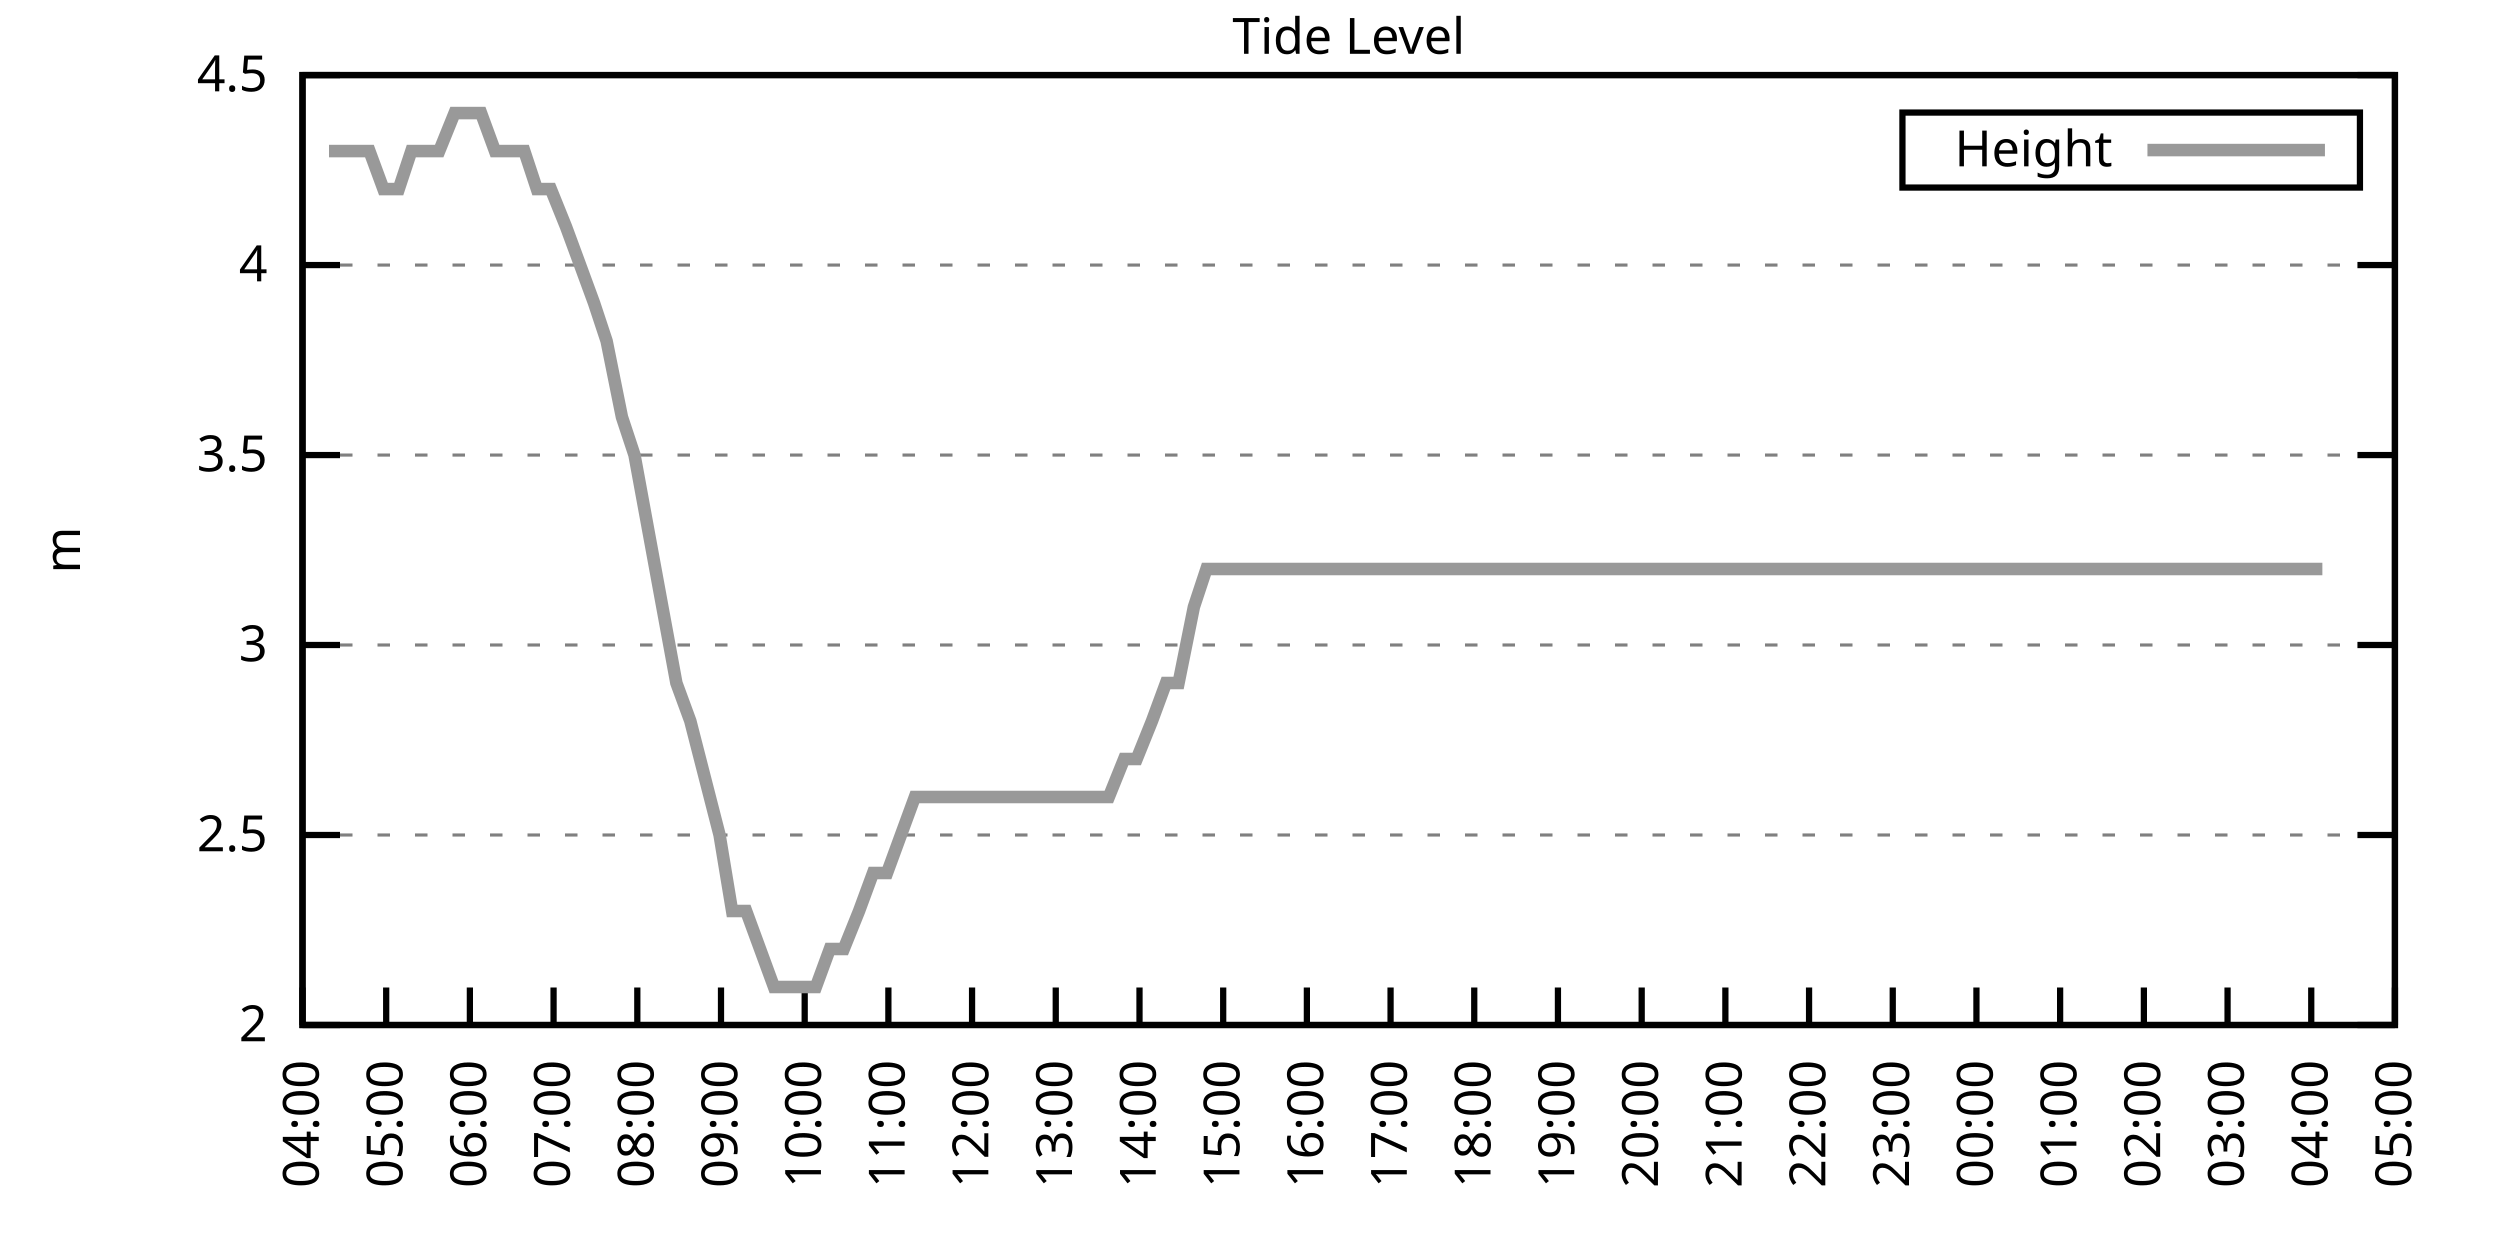
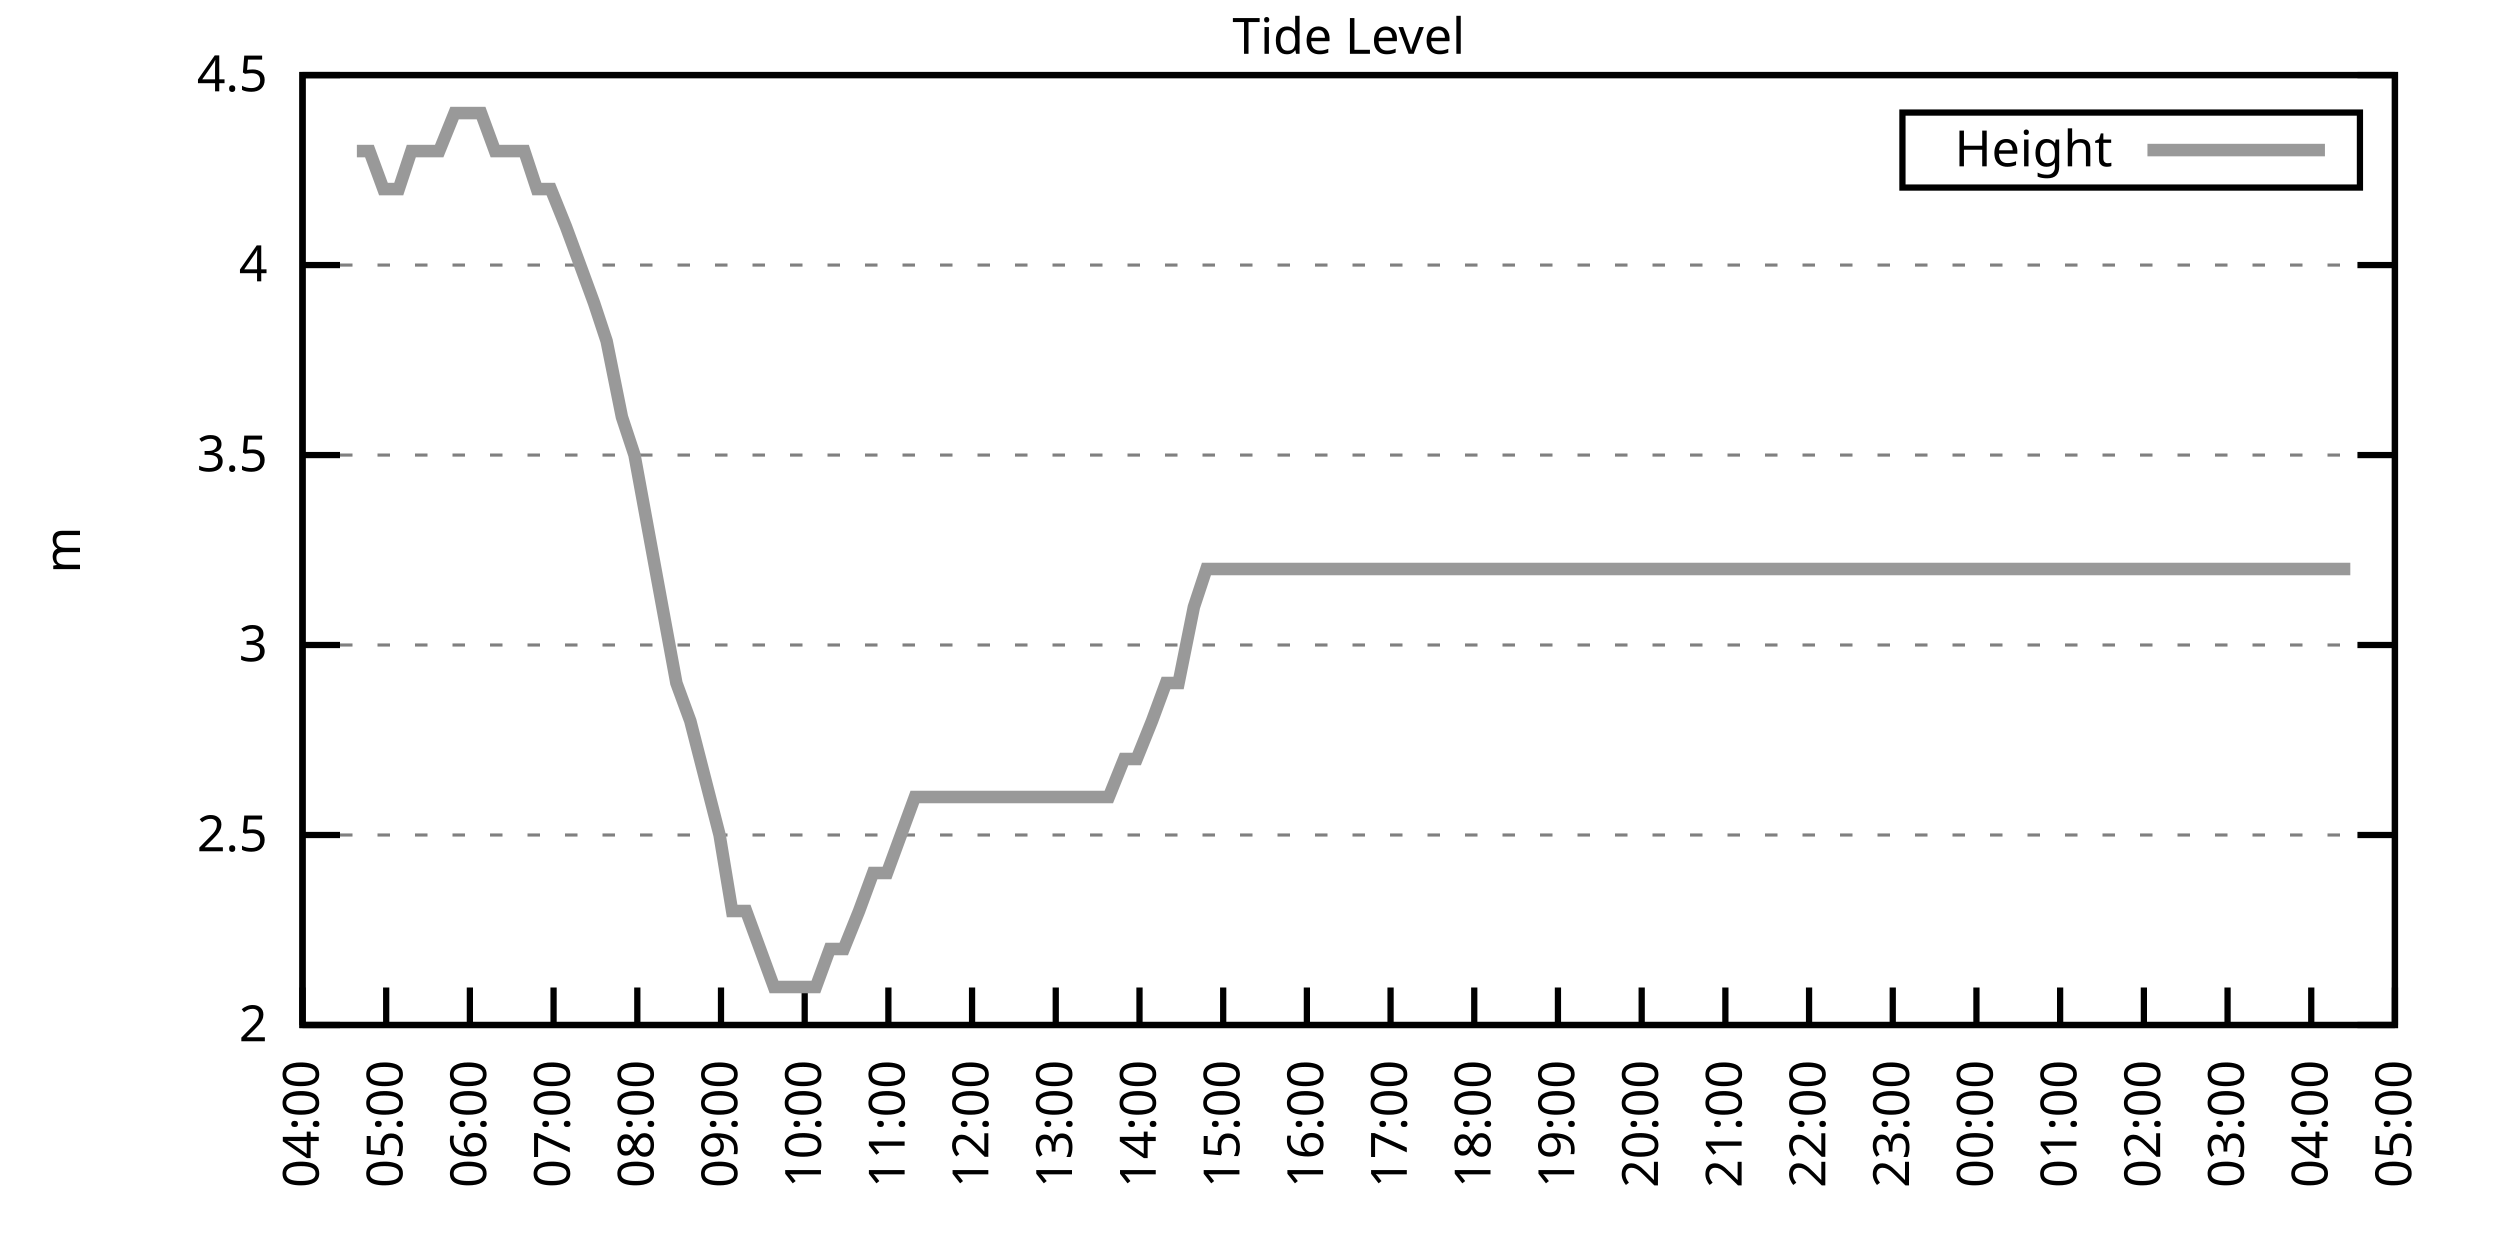
<svg xmlns="http://www.w3.org/2000/svg" xmlns:xlink="http://www.w3.org/1999/xlink" width="400" height="200" viewBox="0 0 400 200">
  <g id="gnuplot_canvas">
    <rect x="0" y="0" width="400" height="200" fill="none" />
    <defs>
      <circle id="gpDot" r="0.5" stroke-width="0.5" stroke="currentColor" />
      <path id="gpPt0" stroke-width="0.333" stroke="currentColor" d="M-1,0 h2 M0,-1 v2" />
      <path id="gpPt1" stroke-width="0.333" stroke="currentColor" d="M-1,-1 L1,1 M1,-1 L-1,1" />
      <path id="gpPt2" stroke-width="0.333" stroke="currentColor" d="M-1,0 L1,0 M0,-1 L0,1 M-1,-1 L1,1 M-1,1 L1,-1" />
      <rect id="gpPt3" stroke-width="0.333" stroke="currentColor" x="-1" y="-1" width="2" height="2" />
      <rect id="gpPt4" stroke-width="0.333" stroke="currentColor" fill="currentColor" x="-1" y="-1" width="2" height="2" />
      <circle id="gpPt5" stroke-width="0.333" stroke="currentColor" cx="0" cy="0" r="1" />
      <use xlink:href="#gpPt5" id="gpPt6" fill="currentColor" stroke="none" />
      <path id="gpPt7" stroke-width="0.333" stroke="currentColor" d="M0,-1.33 L-1.33,0.67 L1.33,0.67 z" />
      <use xlink:href="#gpPt7" id="gpPt8" fill="currentColor" stroke="none" />
      <use xlink:href="#gpPt7" id="gpPt9" stroke="currentColor" transform="rotate(180)" />
      <use xlink:href="#gpPt9" id="gpPt10" fill="currentColor" stroke="none" />
      <use xlink:href="#gpPt3" id="gpPt11" stroke="currentColor" transform="rotate(45)" />
      <use xlink:href="#gpPt11" id="gpPt12" fill="currentColor" stroke="none" />
      <path id="gpPt13" stroke-width="0.333" stroke="currentColor" d="M0,1.330 L1.265,0.411 L0.782,-1.067 L-0.782,-1.076 L-1.265,0.411 z" />
      <use xlink:href="#gpPt13" id="gpPt14" fill="currentColor" stroke="none" />
      <filter id="textbox" filterUnits="objectBoundingBox" x="0" y="0" height="1" width="1">
        <feFlood flood-color="white" flood-opacity="1" result="bgnd" />
        <feComposite in="SourceGraphic" in2="bgnd" operator="atop" />
      </filter>
      <filter id="greybox" filterUnits="objectBoundingBox" x="0" y="0" height="1" width="1">
        <feFlood flood-color="lightgrey" flood-opacity="1" result="grey" />
        <feComposite in="SourceGraphic" in2="grey" operator="atop" />
      </filter>
    </defs>
    <g fill="none" color="white" stroke="currentColor" stroke-width="1.00" stroke-linecap="butt" stroke-linejoin="miter">
</g>
    <g fill="none" color="black" stroke="currentColor" stroke-width="1.00" stroke-linecap="butt" stroke-linejoin="miter">
      <g stroke="none" shape-rendering="crispEdges">
        <polygon fill="rgb(255, 255, 255)" points="48.40,164.00 383.18,164.00 383.18,12.02 48.40,12.02 " />
      </g>
    </g>
    <g fill="none" color="black" stroke="currentColor" stroke-width="1.00" stroke-linecap="butt" stroke-linejoin="miter">
</g>
    <g fill="none" color="black" stroke="black" stroke-width="0.50" stroke-linecap="butt" stroke-linejoin="miter">
</g>
    <g fill="none" color="gray" stroke="currentColor" stroke-width="0.50" stroke-linecap="butt" stroke-linejoin="miter">
      <path stroke="gray" stroke-dasharray="2,4" class="gridline" d="M48.40,164.00 L383.19,164.00  " />
    </g>
    <g fill="none" color="gray" stroke="gray" stroke-width="1.00" stroke-linecap="butt" stroke-linejoin="miter">
</g>
    <g fill="none" color="black" stroke="currentColor" stroke-width="1.00" stroke-linecap="butt" stroke-linejoin="miter">
      <path stroke="black" d="M48.40,164.00 L54.40,164.00 M383.19,164.00 L377.19,164.00  " />
      <g transform="translate(42.80,166.60)" stroke="none" fill="black" font-family="Sans" font-size="8.00" text-anchor="end">
        <text>
          <tspan font-family="Sans"> 2</tspan>
        </text>
      </g>
    </g>
    <g fill="none" color="black" stroke="currentColor" stroke-width="1.00" stroke-linecap="butt" stroke-linejoin="miter">
</g>
    <g fill="none" color="black" stroke="black" stroke-width="0.50" stroke-linecap="butt" stroke-linejoin="miter">
</g>
    <g fill="none" color="gray" stroke="currentColor" stroke-width="0.50" stroke-linecap="butt" stroke-linejoin="miter">
      <path stroke="gray" stroke-dasharray="2,4" class="gridline" d="M48.40,133.60 L383.19,133.60  " />
    </g>
    <g fill="none" color="gray" stroke="gray" stroke-width="1.00" stroke-linecap="butt" stroke-linejoin="miter">
</g>
    <g fill="none" color="black" stroke="currentColor" stroke-width="1.00" stroke-linecap="butt" stroke-linejoin="miter">
      <path stroke="black" d="M48.40,133.60 L54.40,133.60 M383.19,133.60 L377.19,133.60  " />
      <g transform="translate(42.80,136.20)" stroke="none" fill="black" font-family="Sans" font-size="8.00" text-anchor="end">
        <text>
          <tspan font-family="Sans"> 2.5</tspan>
        </text>
      </g>
    </g>
    <g fill="none" color="black" stroke="currentColor" stroke-width="1.00" stroke-linecap="butt" stroke-linejoin="miter">
</g>
    <g fill="none" color="black" stroke="black" stroke-width="0.50" stroke-linecap="butt" stroke-linejoin="miter">
</g>
    <g fill="none" color="gray" stroke="currentColor" stroke-width="0.50" stroke-linecap="butt" stroke-linejoin="miter">
      <path stroke="gray" stroke-dasharray="2,4" class="gridline" d="M48.40,103.20 L383.19,103.20  " />
    </g>
    <g fill="none" color="gray" stroke="gray" stroke-width="1.00" stroke-linecap="butt" stroke-linejoin="miter">
</g>
    <g fill="none" color="black" stroke="currentColor" stroke-width="1.00" stroke-linecap="butt" stroke-linejoin="miter">
      <path stroke="black" d="M48.40,103.20 L54.40,103.20 M383.19,103.20 L377.19,103.20  " />
      <g transform="translate(42.80,105.80)" stroke="none" fill="black" font-family="Sans" font-size="8.00" text-anchor="end">
        <text>
          <tspan font-family="Sans"> 3</tspan>
        </text>
      </g>
    </g>
    <g fill="none" color="black" stroke="currentColor" stroke-width="1.00" stroke-linecap="butt" stroke-linejoin="miter">
</g>
    <g fill="none" color="black" stroke="black" stroke-width="0.50" stroke-linecap="butt" stroke-linejoin="miter">
</g>
    <g fill="none" color="gray" stroke="currentColor" stroke-width="0.50" stroke-linecap="butt" stroke-linejoin="miter">
      <path stroke="gray" stroke-dasharray="2,4" class="gridline" d="M48.40,72.81 L383.19,72.81  " />
    </g>
    <g fill="none" color="gray" stroke="gray" stroke-width="1.00" stroke-linecap="butt" stroke-linejoin="miter">
</g>
    <g fill="none" color="black" stroke="currentColor" stroke-width="1.00" stroke-linecap="butt" stroke-linejoin="miter">
      <path stroke="black" d="M48.40,72.81 L54.40,72.81 M383.19,72.81 L377.19,72.81  " />
      <g transform="translate(42.80,75.41)" stroke="none" fill="black" font-family="Sans" font-size="8.00" text-anchor="end">
        <text>
          <tspan font-family="Sans"> 3.5</tspan>
        </text>
      </g>
    </g>
    <g fill="none" color="black" stroke="currentColor" stroke-width="1.00" stroke-linecap="butt" stroke-linejoin="miter">
</g>
    <g fill="none" color="black" stroke="black" stroke-width="0.50" stroke-linecap="butt" stroke-linejoin="miter">
</g>
    <g fill="none" color="gray" stroke="currentColor" stroke-width="0.50" stroke-linecap="butt" stroke-linejoin="miter">
      <path stroke="gray" stroke-dasharray="2,4" class="gridline" d="M48.40,42.41 L383.19,42.41  " />
    </g>
    <g fill="none" color="gray" stroke="gray" stroke-width="1.00" stroke-linecap="butt" stroke-linejoin="miter">
</g>
    <g fill="none" color="black" stroke="currentColor" stroke-width="1.00" stroke-linecap="butt" stroke-linejoin="miter">
      <path stroke="black" d="M48.40,42.41 L54.40,42.41 M383.19,42.41 L377.19,42.41  " />
      <g transform="translate(42.80,45.01)" stroke="none" fill="black" font-family="Sans" font-size="8.00" text-anchor="end">
        <text>
          <tspan font-family="Sans"> 4</tspan>
        </text>
      </g>
    </g>
    <g fill="none" color="black" stroke="currentColor" stroke-width="1.00" stroke-linecap="butt" stroke-linejoin="miter">
</g>
    <g fill="none" color="black" stroke="black" stroke-width="0.50" stroke-linecap="butt" stroke-linejoin="miter">
</g>
    <g fill="none" color="gray" stroke="currentColor" stroke-width="0.50" stroke-linecap="butt" stroke-linejoin="miter">
      <path stroke="gray" stroke-dasharray="2,4" class="gridline" d="M48.40,12.01 L383.19,12.01  " />
    </g>
    <g fill="none" color="gray" stroke="gray" stroke-width="1.00" stroke-linecap="butt" stroke-linejoin="miter">
</g>
    <g fill="none" color="black" stroke="currentColor" stroke-width="1.00" stroke-linecap="butt" stroke-linejoin="miter">
      <path stroke="black" d="M48.40,12.01 L54.40,12.01 M383.19,12.01 L377.19,12.01  " />
      <g transform="translate(42.80,14.61)" stroke="none" fill="black" font-family="Sans" font-size="8.00" text-anchor="end">
        <text>
          <tspan font-family="Sans"> 4.5</tspan>
        </text>
      </g>
    </g>
    <g fill="none" color="black" stroke="currentColor" stroke-width="1.00" stroke-linecap="butt" stroke-linejoin="miter">
      <path stroke="black" d="M48.40,164.00 L48.40,158.00  " />
      <g transform="translate(51.00,169.60) rotate(270.00)" stroke="none" fill="black" font-family="Sans" font-size="8.00" text-anchor="end">
        <text>
          <tspan font-family="Sans">04:00</tspan>
        </text>
      </g>
    </g>
    <g fill="none" color="black" stroke="currentColor" stroke-width="1.00" stroke-linecap="butt" stroke-linejoin="miter">
      <path stroke="black" d="M61.79,164.00 L61.79,158.00  " />
      <g transform="translate(64.39,169.60) rotate(270.00)" stroke="none" fill="black" font-family="Sans" font-size="8.00" text-anchor="end">
        <text>
          <tspan font-family="Sans">05:00</tspan>
        </text>
      </g>
    </g>
    <g fill="none" color="black" stroke="currentColor" stroke-width="1.00" stroke-linecap="butt" stroke-linejoin="miter">
      <path stroke="black" d="M75.18,164.00 L75.18,158.00  " />
      <g transform="translate(77.78,169.60) rotate(270.00)" stroke="none" fill="black" font-family="Sans" font-size="8.00" text-anchor="end">
        <text>
          <tspan font-family="Sans">06:00</tspan>
        </text>
      </g>
    </g>
    <g fill="none" color="black" stroke="currentColor" stroke-width="1.00" stroke-linecap="butt" stroke-linejoin="miter">
      <path stroke="black" d="M88.57,164.00 L88.57,158.00  " />
      <g transform="translate(91.17,169.60) rotate(270.00)" stroke="none" fill="black" font-family="Sans" font-size="8.00" text-anchor="end">
        <text>
          <tspan font-family="Sans">07:00</tspan>
        </text>
      </g>
    </g>
    <g fill="none" color="black" stroke="currentColor" stroke-width="1.00" stroke-linecap="butt" stroke-linejoin="miter">
      <path stroke="black" d="M101.97,164.00 L101.97,158.00  " />
      <g transform="translate(104.57,169.60) rotate(270.00)" stroke="none" fill="black" font-family="Sans" font-size="8.00" text-anchor="end">
        <text>
          <tspan font-family="Sans">08:00</tspan>
        </text>
      </g>
    </g>
    <g fill="none" color="black" stroke="currentColor" stroke-width="1.00" stroke-linecap="butt" stroke-linejoin="miter">
      <path stroke="black" d="M115.36,164.00 L115.36,158.00  " />
      <g transform="translate(117.96,169.60) rotate(270.00)" stroke="none" fill="black" font-family="Sans" font-size="8.00" text-anchor="end">
        <text>
          <tspan font-family="Sans">09:00</tspan>
        </text>
      </g>
    </g>
    <g fill="none" color="black" stroke="currentColor" stroke-width="1.00" stroke-linecap="butt" stroke-linejoin="miter">
      <path stroke="black" d="M128.75,164.00 L128.75,158.00  " />
      <g transform="translate(131.35,169.60) rotate(270.00)" stroke="none" fill="black" font-family="Sans" font-size="8.00" text-anchor="end">
        <text>
          <tspan font-family="Sans">10:00</tspan>
        </text>
      </g>
    </g>
    <g fill="none" color="black" stroke="currentColor" stroke-width="1.00" stroke-linecap="butt" stroke-linejoin="miter">
      <path stroke="black" d="M142.14,164.00 L142.14,158.00  " />
      <g transform="translate(144.74,169.60) rotate(270.00)" stroke="none" fill="black" font-family="Sans" font-size="8.00" text-anchor="end">
        <text>
          <tspan font-family="Sans">11:00</tspan>
        </text>
      </g>
    </g>
    <g fill="none" color="black" stroke="currentColor" stroke-width="1.00" stroke-linecap="butt" stroke-linejoin="miter">
      <path stroke="black" d="M155.53,164.00 L155.53,158.00  " />
      <g transform="translate(158.13,169.60) rotate(270.00)" stroke="none" fill="black" font-family="Sans" font-size="8.00" text-anchor="end">
        <text>
          <tspan font-family="Sans">12:00</tspan>
        </text>
      </g>
    </g>
    <g fill="none" color="black" stroke="currentColor" stroke-width="1.00" stroke-linecap="butt" stroke-linejoin="miter">
      <path stroke="black" d="M168.92,164.00 L168.92,158.00  " />
      <g transform="translate(171.52,169.60) rotate(270.00)" stroke="none" fill="black" font-family="Sans" font-size="8.00" text-anchor="end">
        <text>
          <tspan font-family="Sans">13:00</tspan>
        </text>
      </g>
    </g>
    <g fill="none" color="black" stroke="currentColor" stroke-width="1.00" stroke-linecap="butt" stroke-linejoin="miter">
      <path stroke="black" d="M182.32,164.00 L182.32,158.00  " />
      <g transform="translate(184.92,169.60) rotate(270.00)" stroke="none" fill="black" font-family="Sans" font-size="8.00" text-anchor="end">
        <text>
          <tspan font-family="Sans">14:00</tspan>
        </text>
      </g>
    </g>
    <g fill="none" color="black" stroke="currentColor" stroke-width="1.00" stroke-linecap="butt" stroke-linejoin="miter">
      <path stroke="black" d="M195.71,164.00 L195.71,158.00  " />
      <g transform="translate(198.31,169.60) rotate(270.00)" stroke="none" fill="black" font-family="Sans" font-size="8.00" text-anchor="end">
        <text>
          <tspan font-family="Sans">15:00</tspan>
        </text>
      </g>
    </g>
    <g fill="none" color="black" stroke="currentColor" stroke-width="1.00" stroke-linecap="butt" stroke-linejoin="miter">
      <path stroke="black" d="M209.10,164.00 L209.10,158.00  " />
      <g transform="translate(211.70,169.60) rotate(270.00)" stroke="none" fill="black" font-family="Sans" font-size="8.00" text-anchor="end">
        <text>
          <tspan font-family="Sans">16:00</tspan>
        </text>
      </g>
    </g>
    <g fill="none" color="black" stroke="currentColor" stroke-width="1.00" stroke-linecap="butt" stroke-linejoin="miter">
      <path stroke="black" d="M222.49,164.00 L222.49,158.00  " />
      <g transform="translate(225.09,169.60) rotate(270.00)" stroke="none" fill="black" font-family="Sans" font-size="8.00" text-anchor="end">
        <text>
          <tspan font-family="Sans">17:00</tspan>
        </text>
      </g>
    </g>
    <g fill="none" color="black" stroke="currentColor" stroke-width="1.00" stroke-linecap="butt" stroke-linejoin="miter">
      <path stroke="black" d="M235.88,164.00 L235.88,158.00  " />
      <g transform="translate(238.48,169.60) rotate(270.00)" stroke="none" fill="black" font-family="Sans" font-size="8.00" text-anchor="end">
        <text>
          <tspan font-family="Sans">18:00</tspan>
        </text>
      </g>
    </g>
    <g fill="none" color="black" stroke="currentColor" stroke-width="1.00" stroke-linecap="butt" stroke-linejoin="miter">
      <path stroke="black" d="M249.27,164.00 L249.27,158.00  " />
      <g transform="translate(251.87,169.60) rotate(270.00)" stroke="none" fill="black" font-family="Sans" font-size="8.00" text-anchor="end">
        <text>
          <tspan font-family="Sans">19:00</tspan>
        </text>
      </g>
    </g>
    <g fill="none" color="black" stroke="currentColor" stroke-width="1.00" stroke-linecap="butt" stroke-linejoin="miter">
      <path stroke="black" d="M262.67,164.00 L262.67,158.00  " />
      <g transform="translate(265.27,169.60) rotate(270.00)" stroke="none" fill="black" font-family="Sans" font-size="8.00" text-anchor="end">
        <text>
          <tspan font-family="Sans">20:00</tspan>
        </text>
      </g>
    </g>
    <g fill="none" color="black" stroke="currentColor" stroke-width="1.00" stroke-linecap="butt" stroke-linejoin="miter">
      <path stroke="black" d="M276.06,164.00 L276.06,158.00  " />
      <g transform="translate(278.66,169.60) rotate(270.00)" stroke="none" fill="black" font-family="Sans" font-size="8.00" text-anchor="end">
        <text>
          <tspan font-family="Sans">21:00</tspan>
        </text>
      </g>
    </g>
    <g fill="none" color="black" stroke="currentColor" stroke-width="1.00" stroke-linecap="butt" stroke-linejoin="miter">
      <path stroke="black" d="M289.45,164.00 L289.45,158.00  " />
      <g transform="translate(292.05,169.60) rotate(270.00)" stroke="none" fill="black" font-family="Sans" font-size="8.00" text-anchor="end">
        <text>
          <tspan font-family="Sans">22:00</tspan>
        </text>
      </g>
    </g>
    <g fill="none" color="black" stroke="currentColor" stroke-width="1.00" stroke-linecap="butt" stroke-linejoin="miter">
      <path stroke="black" d="M302.84,164.00 L302.84,158.00  " />
      <g transform="translate(305.44,169.60) rotate(270.00)" stroke="none" fill="black" font-family="Sans" font-size="8.00" text-anchor="end">
        <text>
          <tspan font-family="Sans">23:00</tspan>
        </text>
      </g>
    </g>
    <g fill="none" color="black" stroke="currentColor" stroke-width="1.00" stroke-linecap="butt" stroke-linejoin="miter">
      <path stroke="black" d="M316.23,164.00 L316.23,158.00  " />
      <g transform="translate(318.83,169.60) rotate(270.00)" stroke="none" fill="black" font-family="Sans" font-size="8.00" text-anchor="end">
        <text>
          <tspan font-family="Sans">00:00</tspan>
        </text>
      </g>
    </g>
    <g fill="none" color="black" stroke="currentColor" stroke-width="1.00" stroke-linecap="butt" stroke-linejoin="miter">
      <path stroke="black" d="M329.62,164.00 L329.62,158.00  " />
      <g transform="translate(332.22,169.60) rotate(270.00)" stroke="none" fill="black" font-family="Sans" font-size="8.00" text-anchor="end">
        <text>
          <tspan font-family="Sans">01:00</tspan>
        </text>
      </g>
    </g>
    <g fill="none" color="black" stroke="currentColor" stroke-width="1.00" stroke-linecap="butt" stroke-linejoin="miter">
      <path stroke="black" d="M343.02,164.00 L343.02,158.00  " />
      <g transform="translate(345.62,169.60) rotate(270.00)" stroke="none" fill="black" font-family="Sans" font-size="8.00" text-anchor="end">
        <text>
          <tspan font-family="Sans">02:00</tspan>
        </text>
      </g>
    </g>
    <g fill="none" color="black" stroke="currentColor" stroke-width="1.00" stroke-linecap="butt" stroke-linejoin="miter">
      <path stroke="black" d="M356.41,164.00 L356.41,158.00  " />
      <g transform="translate(359.01,169.60) rotate(270.00)" stroke="none" fill="black" font-family="Sans" font-size="8.00" text-anchor="end">
        <text>
          <tspan font-family="Sans">03:00</tspan>
        </text>
      </g>
    </g>
    <g fill="none" color="black" stroke="currentColor" stroke-width="1.00" stroke-linecap="butt" stroke-linejoin="miter">
      <path stroke="black" d="M369.80,164.00 L369.80,158.00  " />
      <g transform="translate(372.40,169.60) rotate(270.00)" stroke="none" fill="black" font-family="Sans" font-size="8.00" text-anchor="end">
        <text>
          <tspan font-family="Sans">04:00</tspan>
        </text>
      </g>
    </g>
    <g fill="none" color="black" stroke="currentColor" stroke-width="1.00" stroke-linecap="butt" stroke-linejoin="miter">
      <path stroke="black" d="M383.19,164.00 L383.19,158.00  " />
      <g transform="translate(385.79,169.60) rotate(270.00)" stroke="none" fill="black" font-family="Sans" font-size="8.00" text-anchor="end">
        <text>
          <tspan font-family="Sans">05:00</tspan>
        </text>
      </g>
    </g>
    <g fill="none" color="black" stroke="currentColor" stroke-width="1.00" stroke-linecap="butt" stroke-linejoin="miter">
</g>
    <g fill="none" color="black" stroke="currentColor" stroke-width="1.00" stroke-linecap="butt" stroke-linejoin="miter">
      <path stroke="black" d="M48.40,12.01 L48.40,164.00 L383.19,164.00 L383.19,12.01 L48.40,12.01 Z  " />
    </g>
    <g fill="none" color="black" stroke="currentColor" stroke-width="1.00" stroke-linecap="butt" stroke-linejoin="miter">
</g>
    <g fill="none" color="black" stroke="currentColor" stroke-width="1.00" stroke-linecap="butt" stroke-linejoin="miter">
      <path stroke="black" d="M304.39,30.01 L304.39,18.01 L377.59,18.01 L377.59,30.01 L304.39,30.01 Z  " />
    </g>
    <g id="Tide_level_plot_1">
      <g fill="none" color="white" stroke="black" stroke-width="2.00" stroke-linecap="butt" stroke-linejoin="miter">
</g>
      <g fill="none" color="black" stroke="currentColor" stroke-width="2.00" stroke-linecap="butt" stroke-linejoin="miter">
        <g transform="translate(337.99,26.61)" stroke="none" fill="black" font-family="Sans" font-size="8.00" text-anchor="end">
          <text>
            <tspan font-family="Sans">Height</tspan>
          </text>
        </g>
      </g>
      <g fill="none" color="black" stroke="currentColor" stroke-width="2.00" stroke-linecap="butt" stroke-linejoin="miter">
-         <path stroke="rgb(153, 153, 153)" d="M343.59,24.01 L371.99,24.01 M52.64,24.17 L54.65,24.17 L57.10,24.17 L59.11,24.17 L61.35,30.25 L63.80,30.25   L65.81,24.17 L68.04,24.17 L70.27,24.17 L72.73,18.09 L74.74,18.09 L76.97,18.09 L79.20,24.17 L81.66,24.17   L83.89,24.17 L85.90,30.25 L88.13,30.25 L90.58,36.33 L92.82,42.41 L95.05,48.49 L97.06,54.57 L99.51,66.73   L101.52,72.81 L103.75,84.97 L105.98,97.12 L108.22,109.28 L110.45,115.36 L115.13,133.60 L117.14,145.76 L119.38,145.76   L121.61,151.84 L123.84,157.92 L126.07,157.92 L128.53,157.92 L130.54,157.92 L132.77,151.84 L135.00,151.84 L137.45,145.76   L139.69,139.68 L141.92,139.68 L144.15,133.60 L146.38,127.52 L148.39,127.52 L150.85,127.52 L153.08,127.52 L155.09,127.52   L157.32,127.52 L159.55,127.52 L162.01,127.52 L164.01,127.52 L166.25,127.52 L168.70,127.52 L170.71,127.52 L173.17,127.52   L174.95,127.52 L177.41,127.52 L179.86,121.44 L181.87,121.44 L184.32,115.36 L186.56,109.28 L188.57,109.28 L191.02,97.12   L193.03,91.04 L195.48,91.04 L197.72,91.04 L199.95,91.04 L202.18,91.04 L204.41,91.04 L206.42,91.04 L208.65,91.04   L210.88,91.04 L213.12,91.04 L215.57,91.04 L217.58,91.04 L219.81,91.04 L222.04,91.04 L224.50,91.04 L226.51,91.04   L228.96,91.04 L231.20,91.04 L233.43,91.04 L235.44,91.04 L237.89,91.04 L239.90,91.04 L242.36,91.04 L244.36,91.04   L246.82,91.04 L249.05,91.04 L251.06,91.04 L253.29,91.04 L255.52,91.04 L257.98,91.04 L260.21,91.04 L262.22,91.04   L264.45,91.04 L266.91,91.04 L268.92,91.04 L271.37,91.04 L273.60,91.04 L275.61,91.04 L278.07,91.04 L280.30,91.04   L282.31,91.04 L284.54,91.04 L286.99,91.04 L289.00,91.04 L291.23,91.04 L293.24,91.04 L295.70,91.04 L298.15,91.04   L300.16,91.04 L302.39,91.04 L304.85,91.04 L307.08,91.04 L309.31,91.04 L311.54,91.04 L313.78,91.04 L315.79,91.04   L318.24,91.04 L320.25,91.04 L322.70,91.04 L324.94,91.04 L327.17,91.04 L329.40,91.04 L331.19,91.04 L333.86,91.04   L336.10,91.04 L338.10,91.04 L340.34,91.04 L342.57,91.04 L345.02,91.04 L347.26,91.04 L349.26,91.04 L351.50,91.04   L353.95,91.04 L356.18,91.04 L358.19,91.04 L360.65,91.04 L362.66,91.04 L365.11,91.04 L367.12,91.04 L369.35,91.04   L371.58,91.04  " />
+         <path stroke="rgb(153, 153, 153)" d="M343.59,24.01 L371.99,24.01 M57.10,24.17 L59.11,24.17 L61.35,30.25 L63.80,30.25 L65.81,24.17 L68.04,24.17   L70.27,24.17 L72.73,18.09 L74.74,18.09 L76.97,18.09 L79.20,24.17 L81.66,24.17 L83.89,24.17 L85.90,30.25   L88.13,30.25 L90.58,36.33 L92.82,42.41 L95.05,48.49 L97.06,54.57 L99.51,66.73 L101.52,72.81 L103.75,84.97   L105.98,97.12 L108.22,109.28 L110.45,115.36 L115.13,133.60 L117.14,145.76 L119.38,145.76 L121.61,151.84 L123.84,157.92   L126.07,157.92 L128.53,157.92 L130.54,157.92 L132.77,151.84 L135.00,151.84 L137.45,145.76 L139.69,139.68 L141.92,139.68   L144.15,133.60 L146.38,127.52 L148.39,127.52 L150.85,127.52 L153.08,127.52 L155.09,127.52 L157.32,127.52 L159.55,127.52   L162.01,127.52 L164.01,127.52 L166.25,127.52 L168.70,127.52 L170.71,127.52 L173.17,127.52 L174.95,127.52 L177.41,127.52   L179.86,121.44 L181.87,121.44 L184.32,115.36 L186.56,109.28 L188.57,109.28 L191.02,97.12 L193.03,91.04 L195.48,91.04   L197.72,91.04 L199.95,91.04 L202.18,91.04 L204.41,91.04 L206.42,91.04 L208.65,91.04 L210.88,91.04 L213.12,91.04   L215.57,91.04 L217.58,91.04 L219.81,91.04 L222.04,91.04 L224.50,91.04 L226.51,91.04 L228.96,91.04 L231.20,91.04   L233.43,91.04 L235.44,91.04 L237.89,91.04 L239.90,91.04 L242.36,91.04 L244.36,91.04 L246.82,91.04 L249.05,91.04   L251.06,91.04 L253.29,91.04 L255.52,91.04 L257.98,91.04 L260.21,91.04 L262.22,91.04 L264.45,91.04 L266.91,91.04   L268.92,91.04 L271.37,91.04 L273.60,91.04 L275.61,91.04 L278.07,91.04 L280.30,91.04 L282.31,91.04 L284.54,91.04   L286.99,91.04 L289.00,91.04 L291.23,91.04 L293.24,91.04 L295.70,91.04 L298.15,91.04 L300.16,91.04 L302.39,91.04   L304.85,91.04 L307.08,91.04 L309.31,91.04 L311.54,91.04 L313.78,91.04 L315.79,91.04 L318.24,91.04 L320.25,91.04   L322.70,91.04 L324.94,91.04 L327.17,91.04 L329.40,91.04 L331.19,91.04 L333.86,91.04 L336.10,91.04 L338.10,91.04   L340.34,91.04 L342.57,91.04 L345.02,91.04 L347.26,91.04 L349.26,91.04 L351.50,91.04 L353.95,91.04 L356.18,91.04   L358.19,91.04 L360.65,91.04 L362.66,91.04 L365.11,91.04 L367.12,91.04 L369.35,91.04 L371.58,91.04 L374.04,91.04   L376.05,91.04  " />
      </g>
    </g>
    <g fill="none" color="black" stroke="currentColor" stroke-width="2.00" stroke-linecap="butt" stroke-linejoin="miter">
</g>
    <g fill="none" color="black" stroke="black" stroke-width="1.00" stroke-linecap="butt" stroke-linejoin="miter">
</g>
    <g fill="none" color="black" stroke="currentColor" stroke-width="1.00" stroke-linecap="butt" stroke-linejoin="miter">
      <path stroke="black" d="M48.40,12.01 L48.40,164.00 L383.19,164.00 L383.19,12.01 L48.40,12.01 Z  " />
      <g transform="translate(12.80,88.01) rotate(270.00)" stroke="none" fill="black" font-family="Sans" font-size="8.00" text-anchor="middle">
        <text>
          <tspan font-family="Sans">m</tspan>
        </text>
      </g>
    </g>
    <g fill="none" color="black" stroke="currentColor" stroke-width="1.00" stroke-linecap="butt" stroke-linejoin="miter">
</g>
    <g fill="none" color="black" stroke="currentColor" stroke-width="1.00" stroke-linecap="butt" stroke-linejoin="miter">
      <g transform="translate(215.79,8.61)" stroke="none" fill="black" font-family="Sans" font-size="8.00" text-anchor="middle">
        <text>
          <tspan font-family="Sans">Tide Level</tspan>
        </text>
      </g>
    </g>
    <g fill="none" color="black" stroke="currentColor" stroke-width="1.00" stroke-linecap="butt" stroke-linejoin="miter">
</g>
  </g>
</svg>
